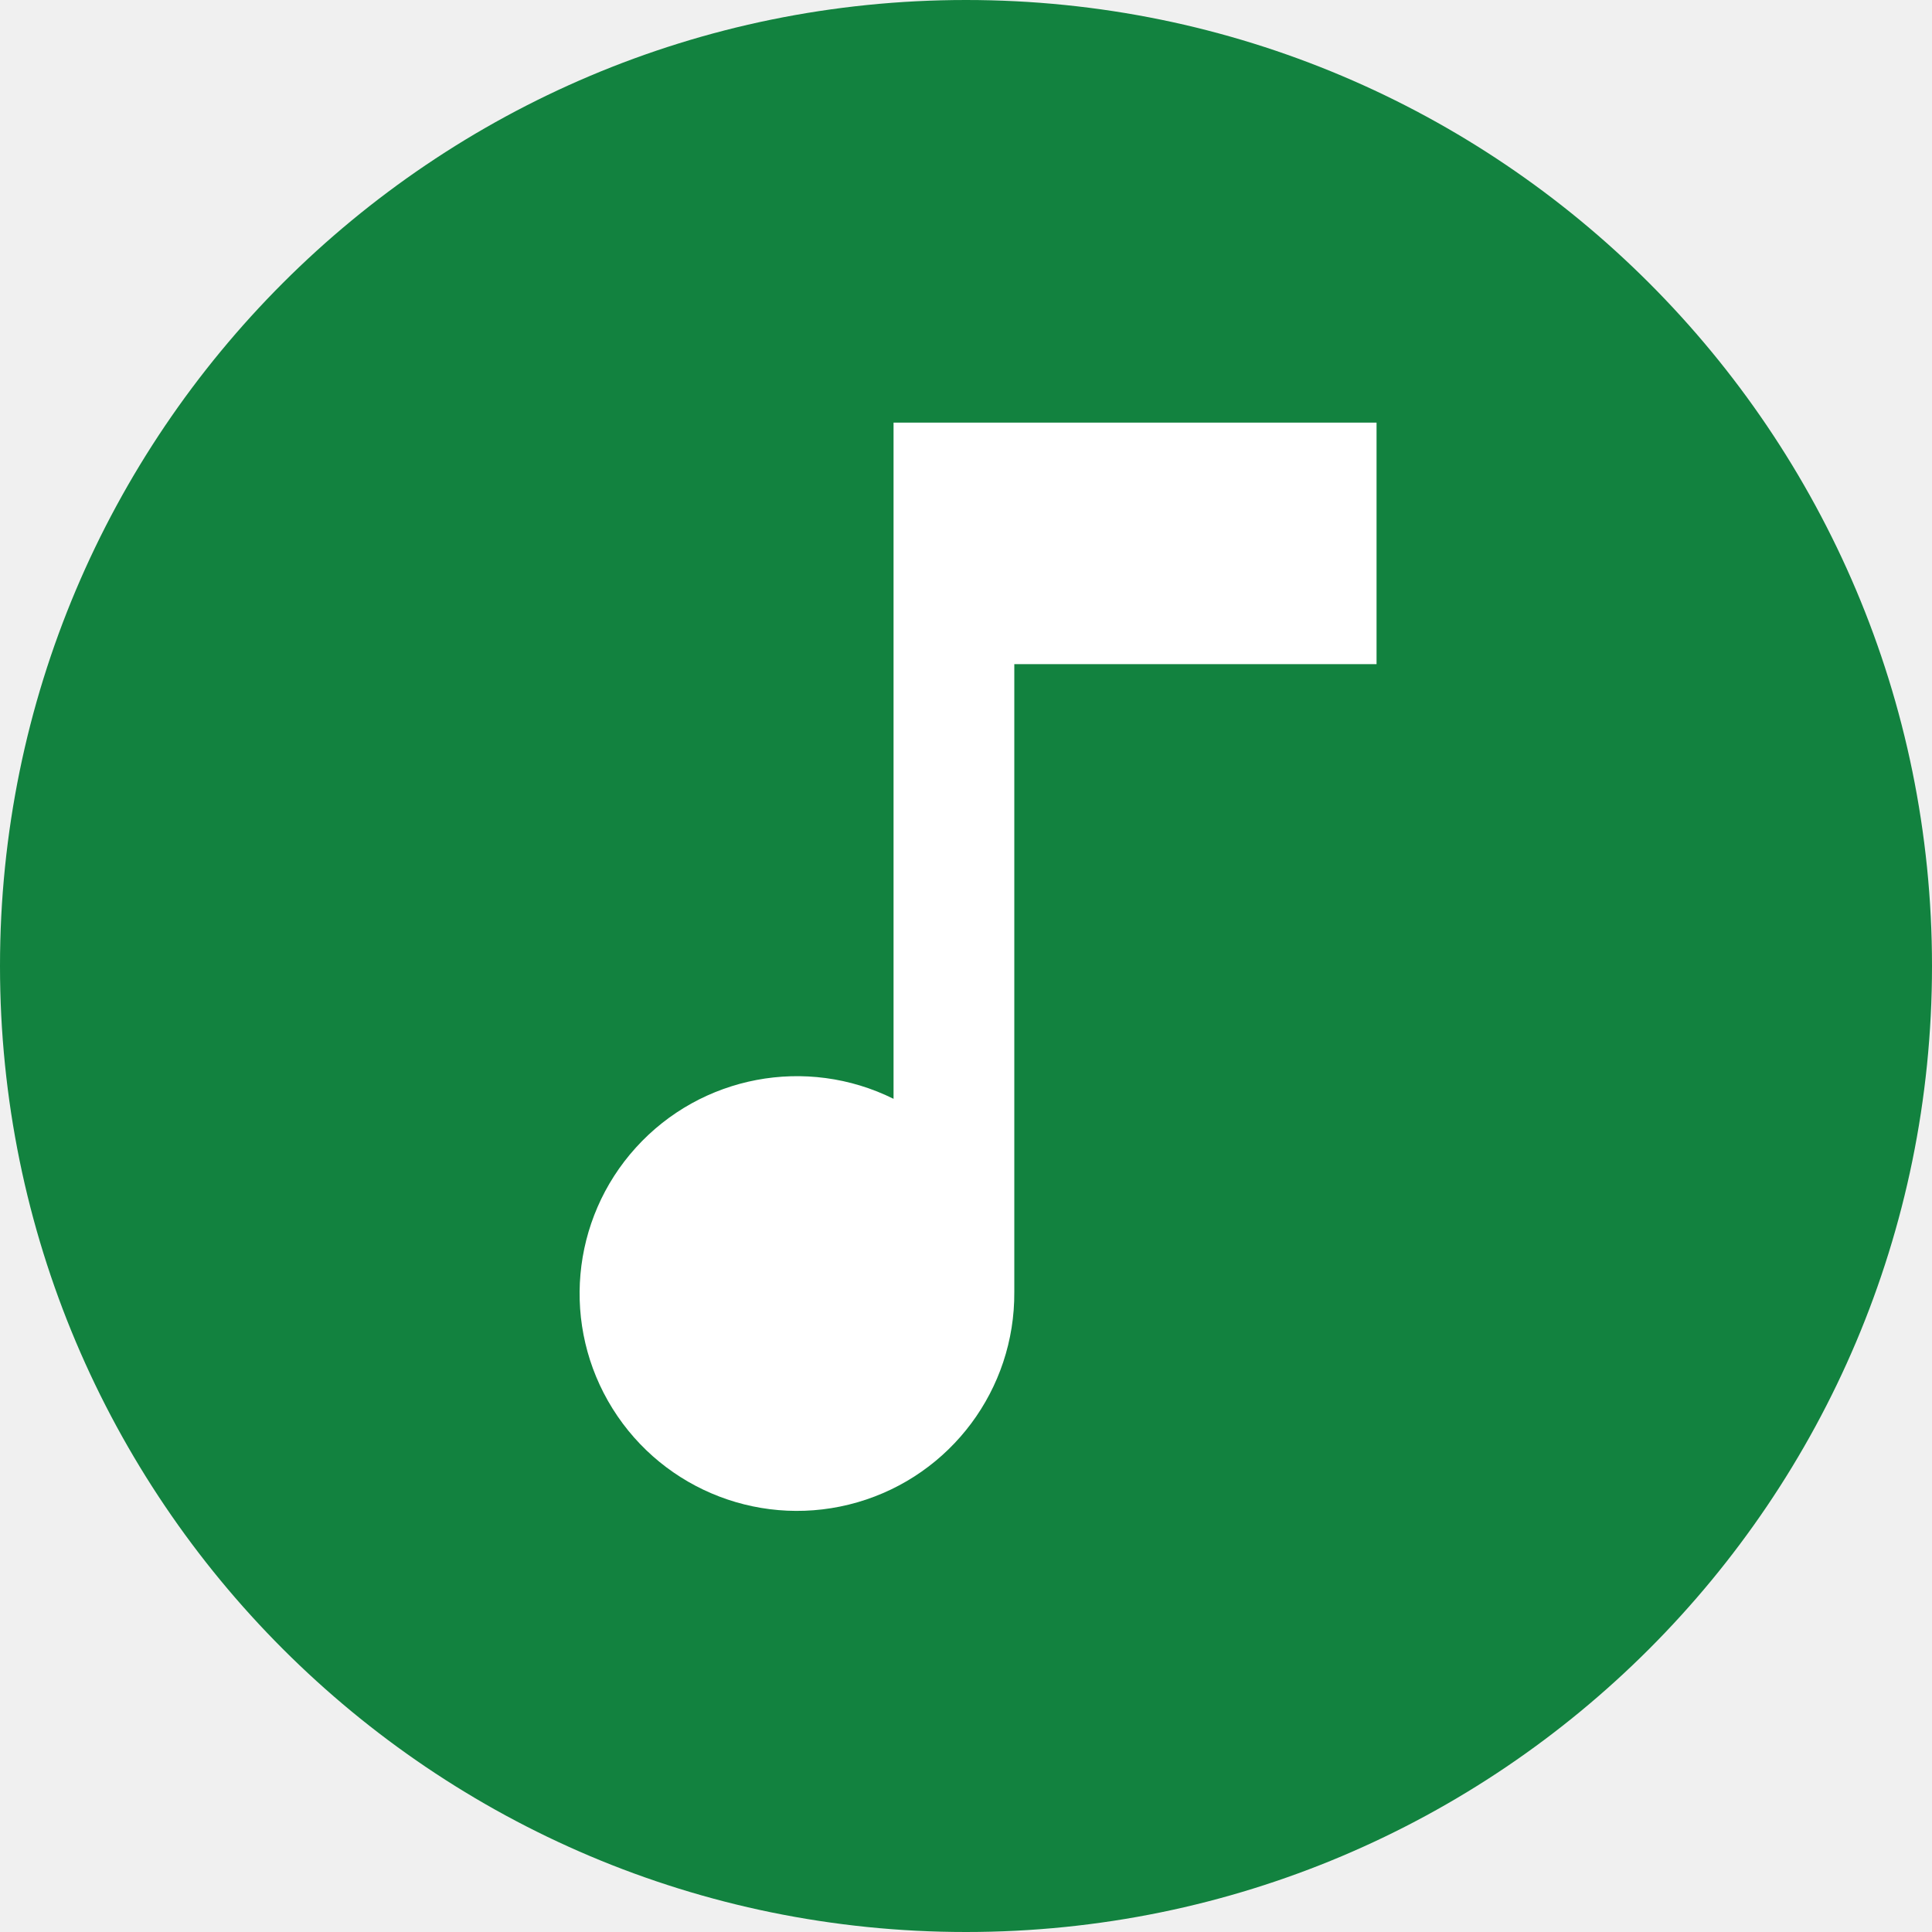
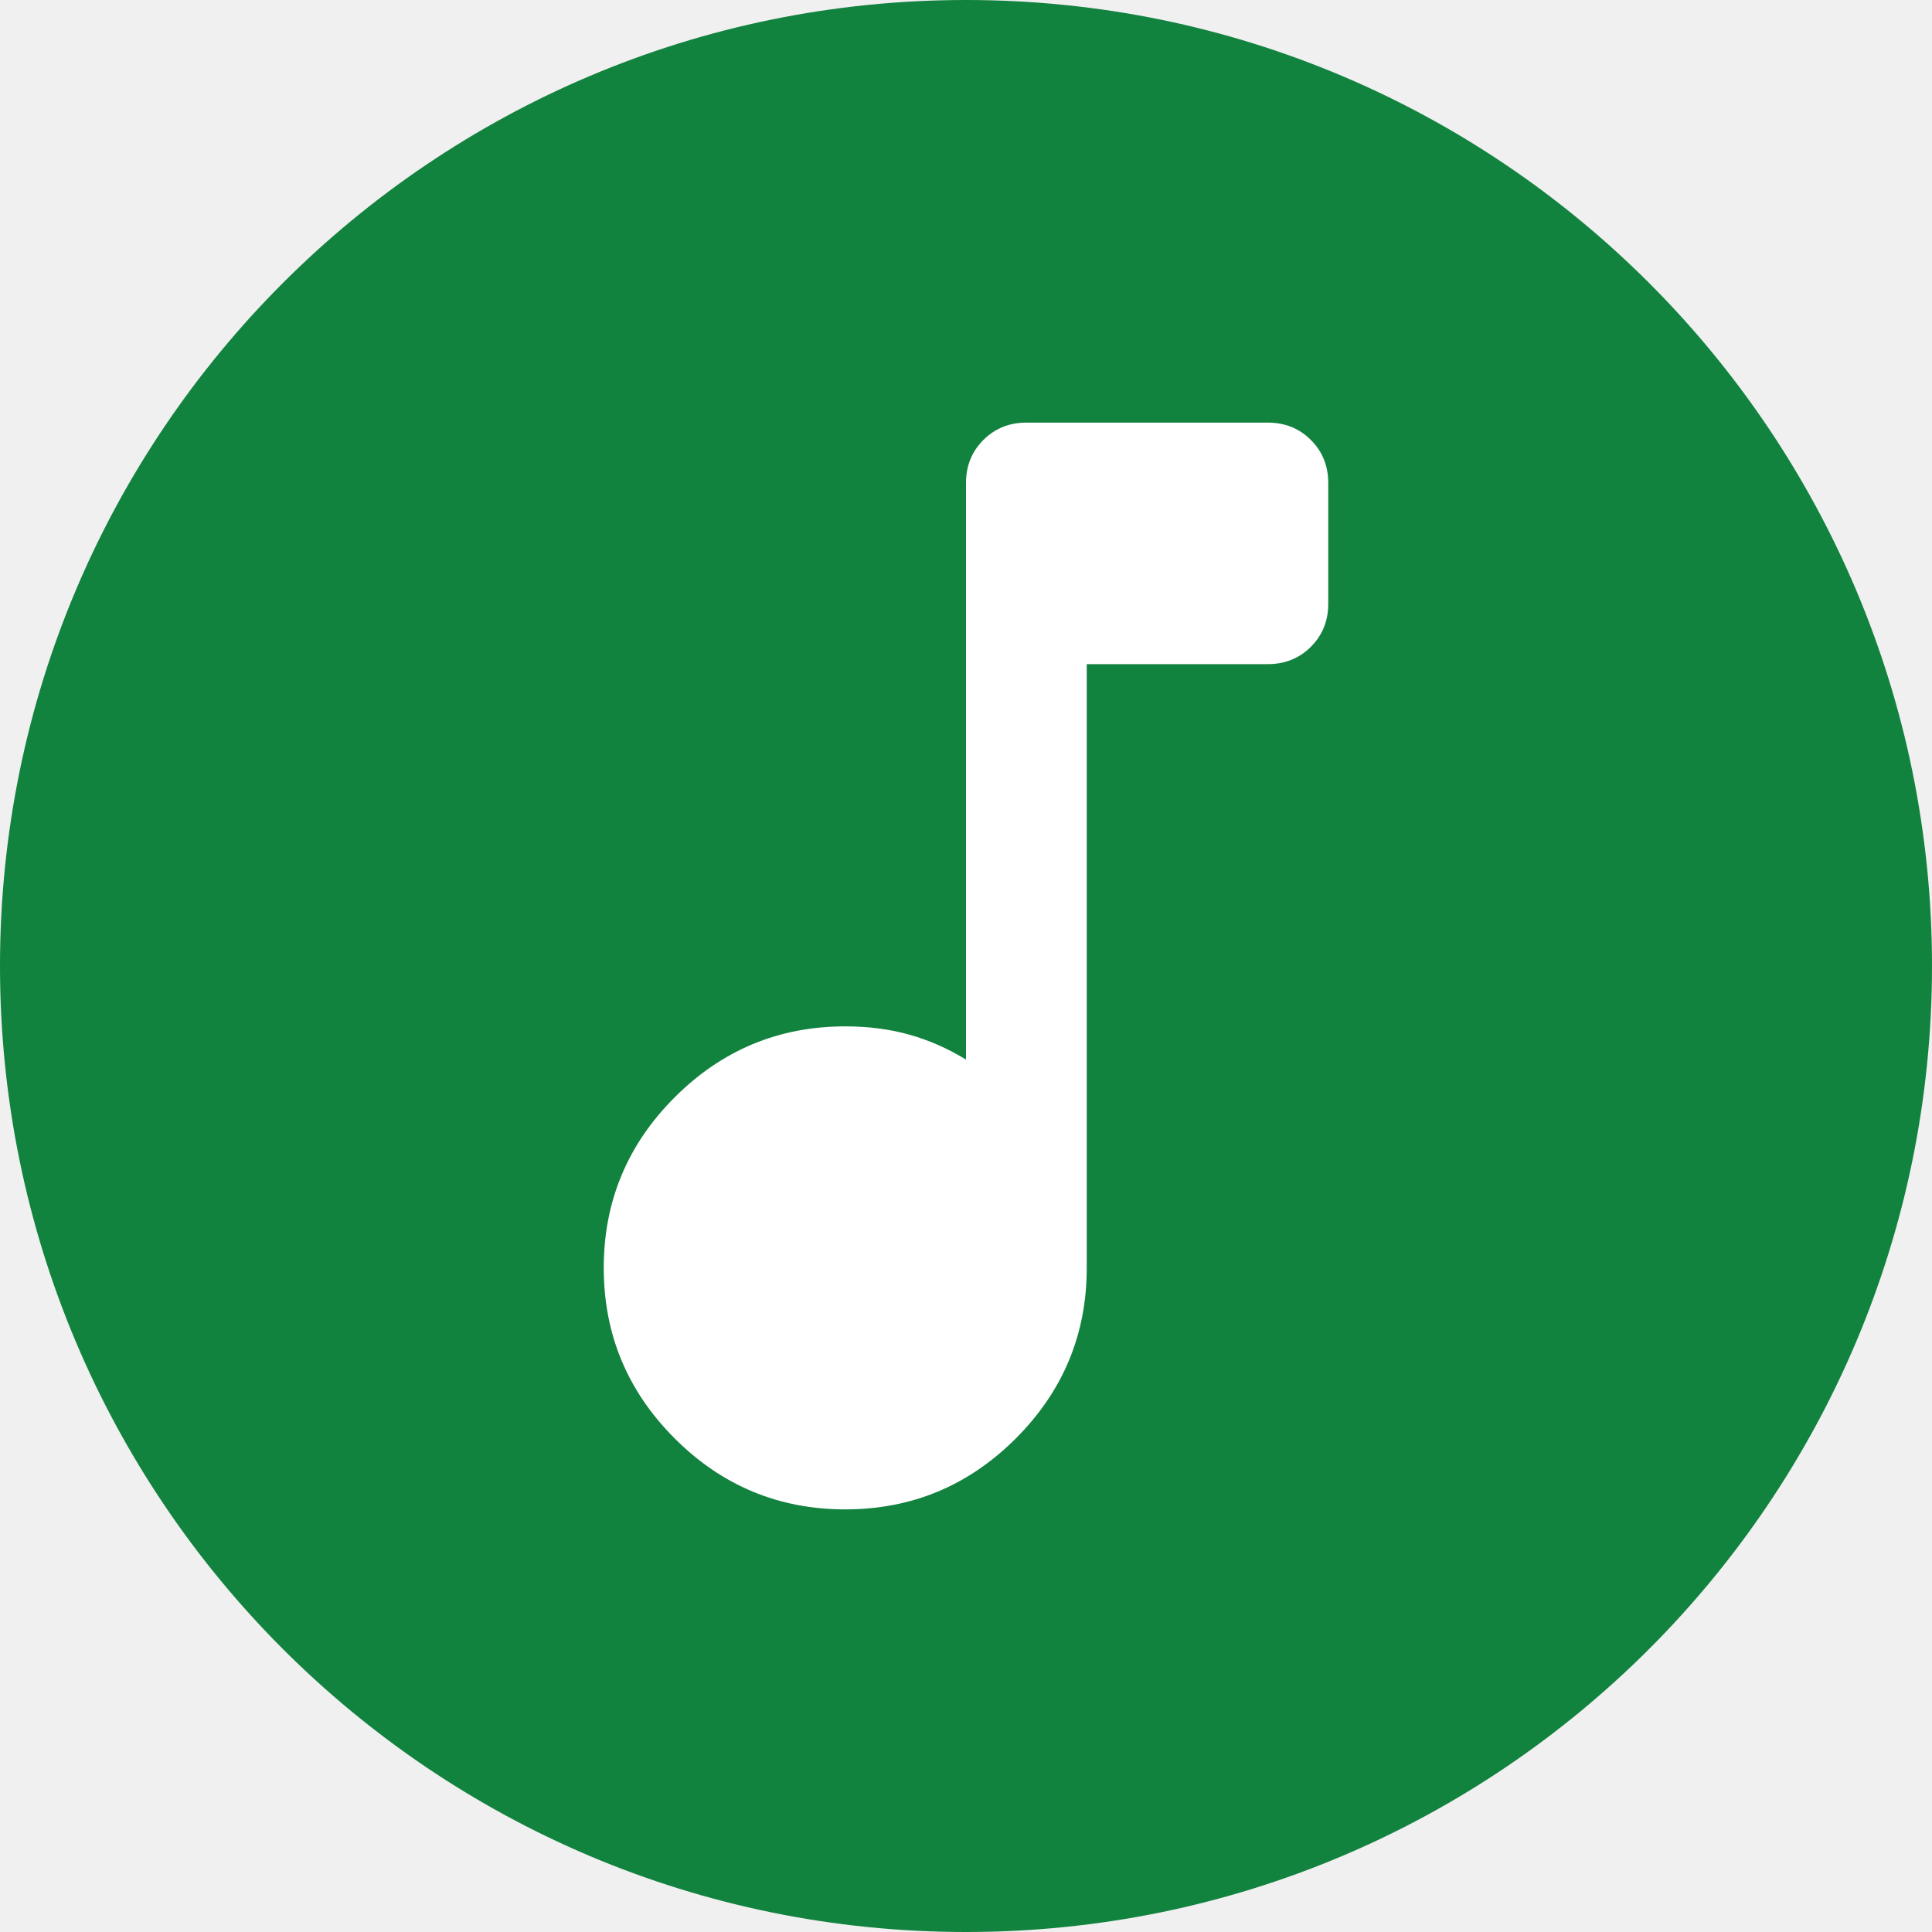
<svg xmlns="http://www.w3.org/2000/svg" viewBox="0 0 32 32">
  <circle cx="16" cy="16" r="16" fill="#12823f" />
-   <path d="M14.8 7v11.2a3.6 3.6 0 1 0 2 3.2V11h6V7z" fill="#fff" />
+   <path transform="translate(16 16) scale(.025) translate(-480 480)" d="M287-167q-47-47-47-113t47-113q47-47 113-47 23 0 42.5 5.5T480-418v-382q0-17 11.5-28.5T520-840h160q17 0 28.5 11.5T720-800v80q0 17-11.5 28.5T680-680H560v400q0 66-47 113t-113 47q-66 0-113-47Z" fill="#fff" />
</svg>
